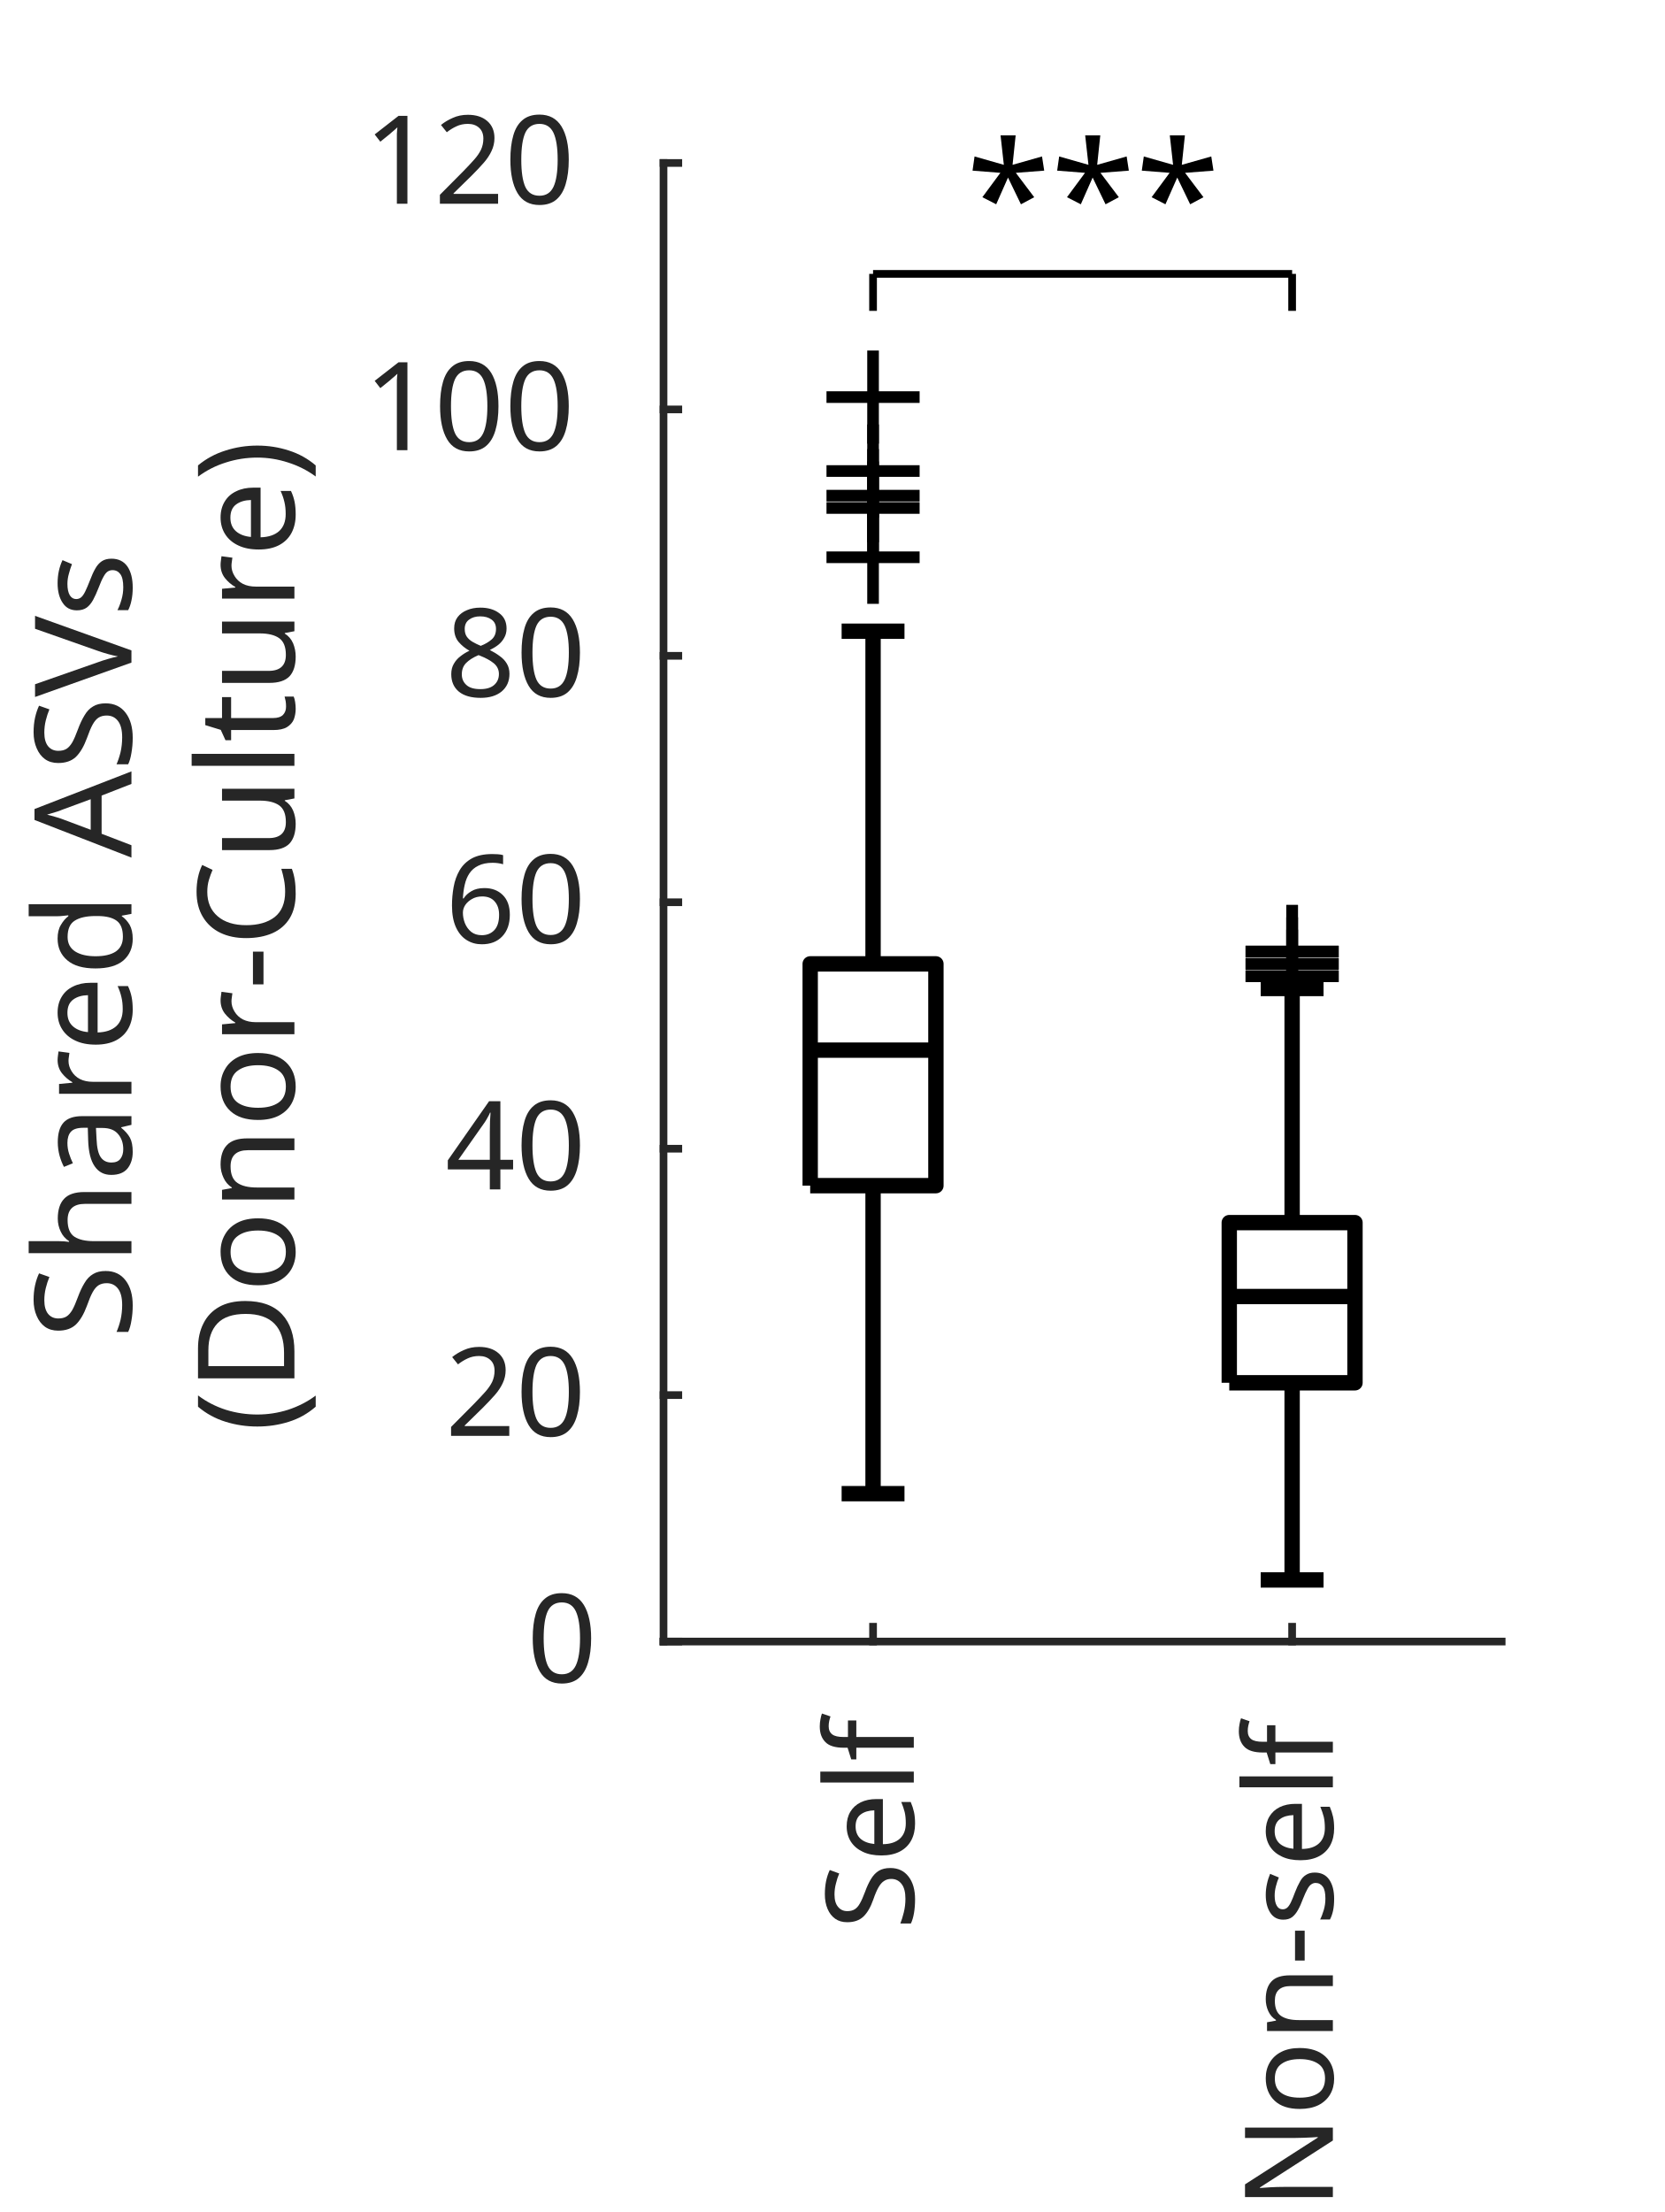
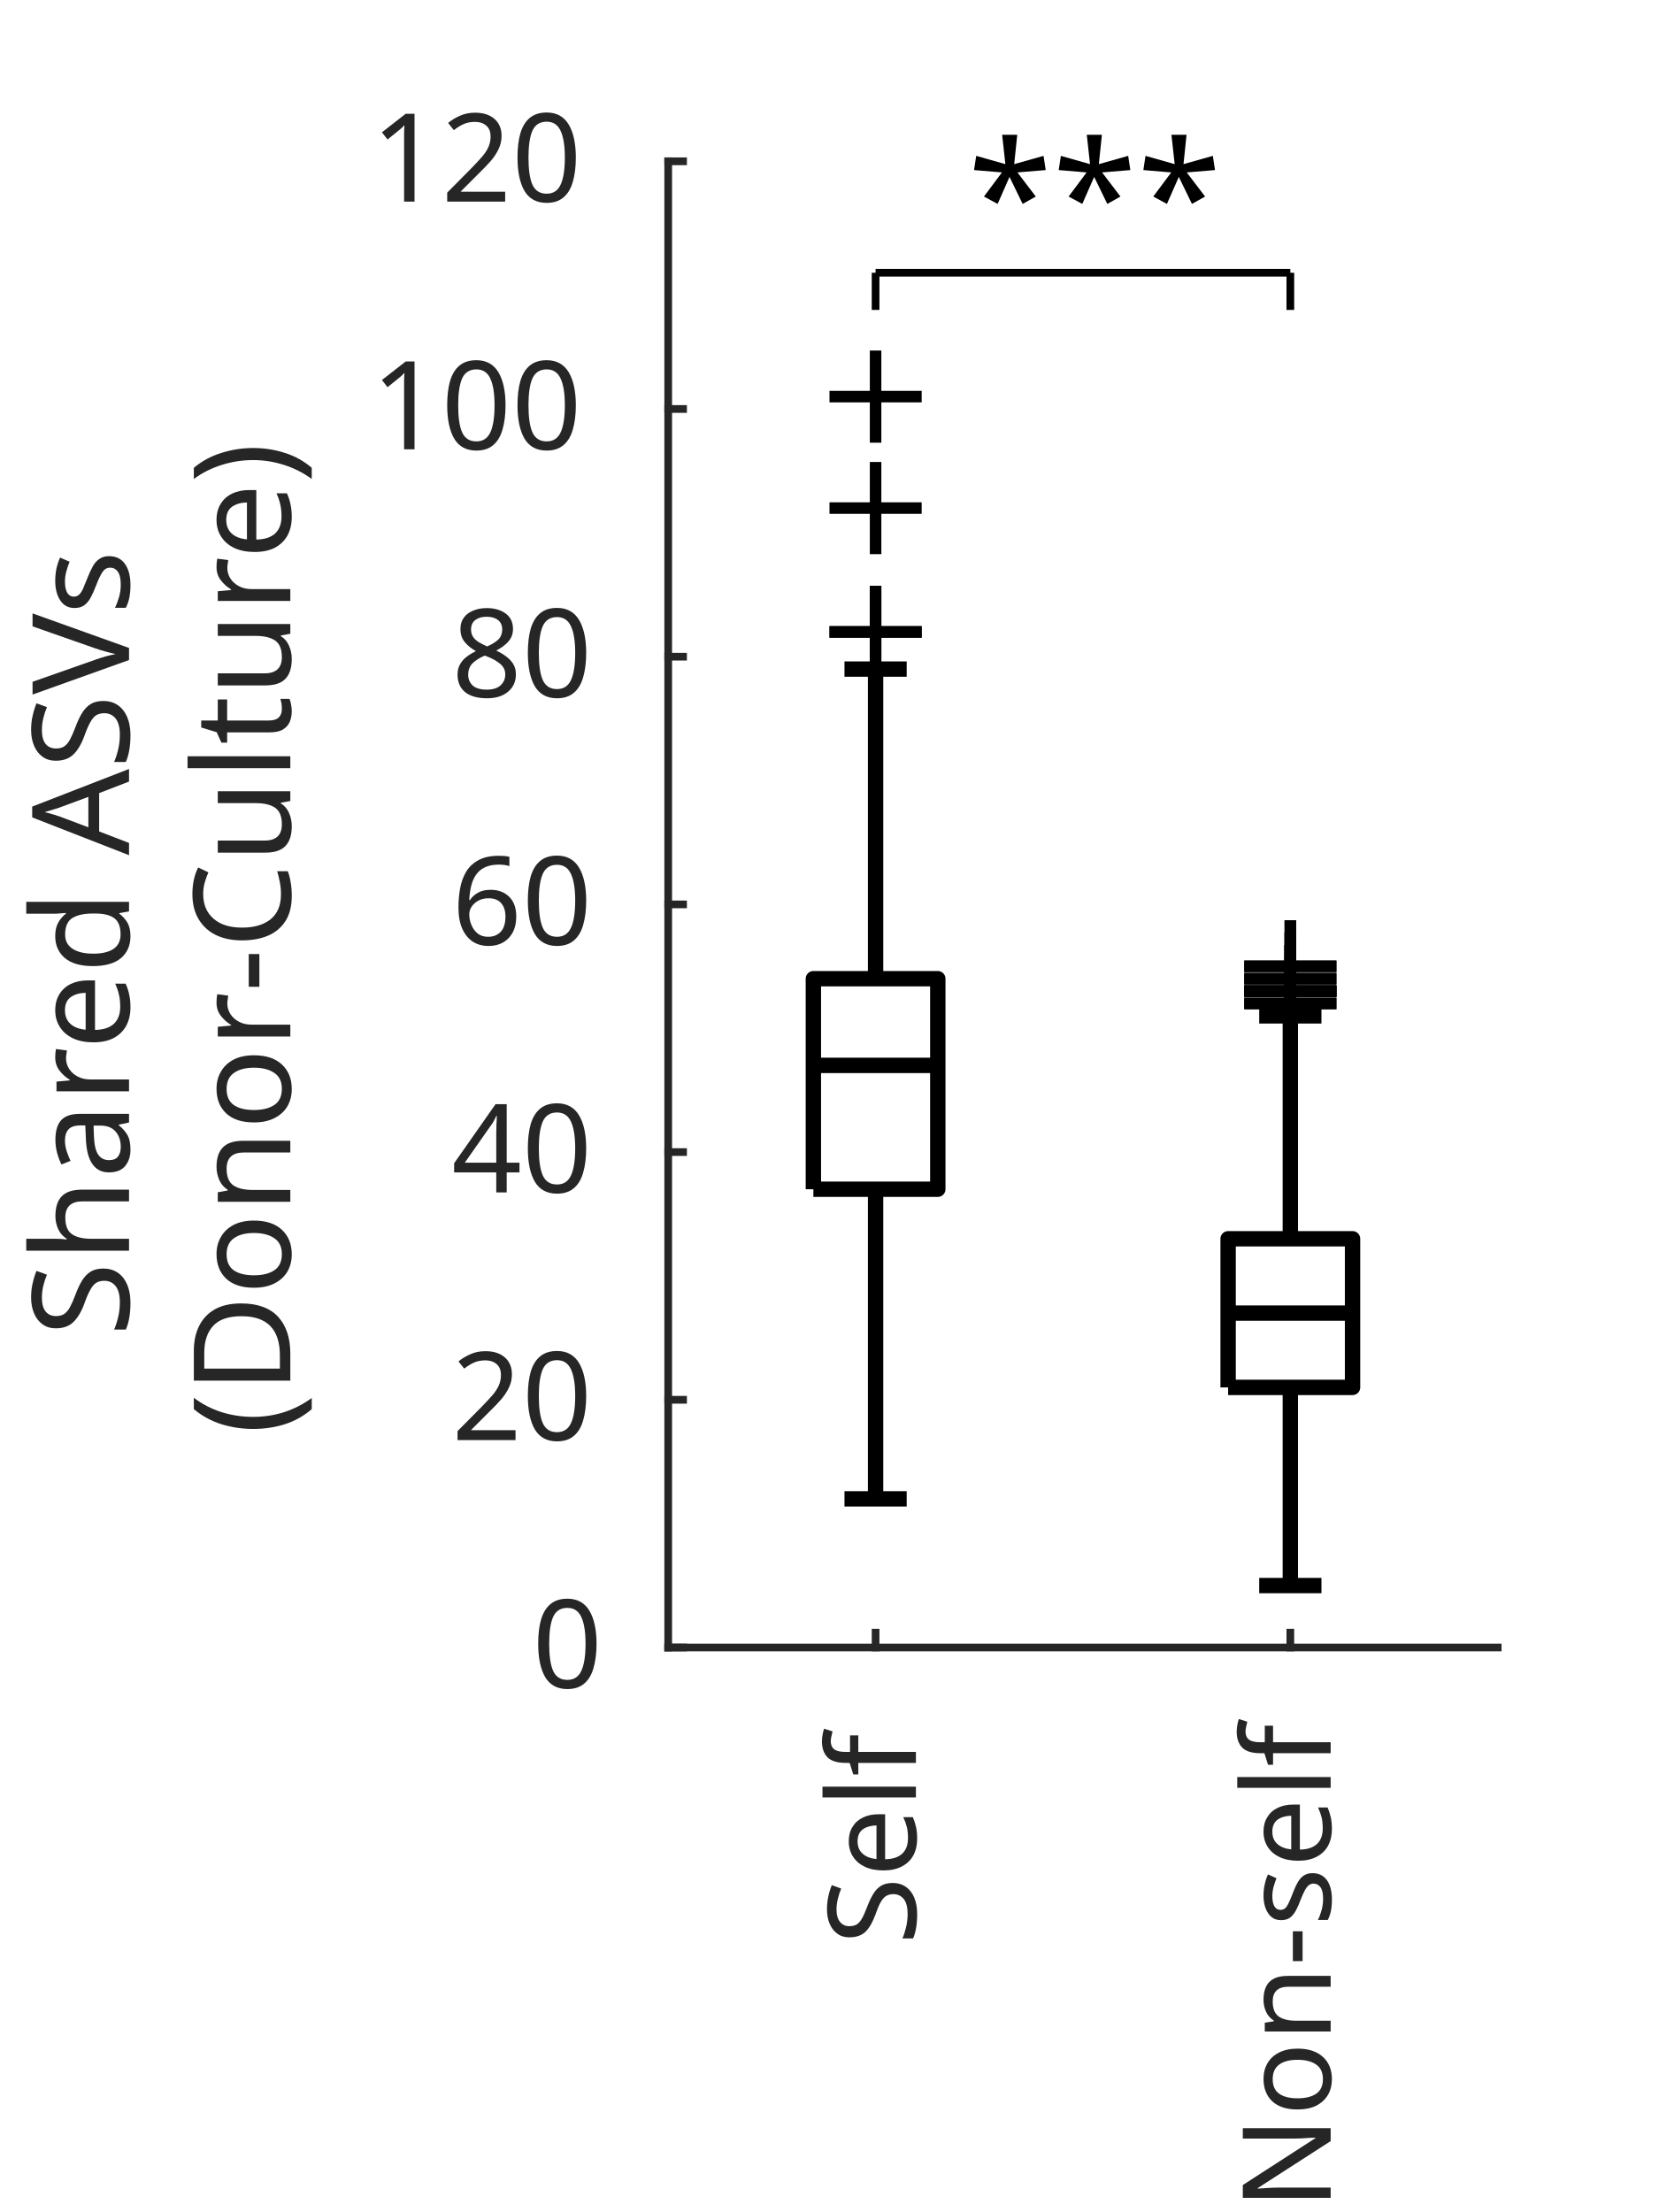
- <svg xmlns="http://www.w3.org/2000/svg" style="fill-opacity:1; color-rendering:auto; color-interpolation:auto; text-rendering:auto; stroke:black; stroke-linecap:square; stroke-miterlimit:10; shape-rendering:auto; stroke-opacity:1; fill:black; stroke-dasharray:none; font-weight:normal; stroke-width:1; font-family:'Dialog'; font-style:normal; stroke-linejoin:miter; font-size:12px; stroke-dashoffset:0; image-rendering:auto;" width="143" height="190">
+ <svg xmlns="http://www.w3.org/2000/svg" style="fill-opacity:1; color-rendering:auto; color-interpolation:auto; text-rendering:auto; stroke:black; stroke-linecap:square; stroke-miterlimit:10; shape-rendering:auto; stroke-opacity:1; fill:black; stroke-dasharray:none; font-weight:normal; stroke-width:1; font-family:'Dialog'; font-style:normal; stroke-linejoin:miter; font-size:12px; stroke-dashoffset:0; image-rendering:auto;" width="144" height="192">
  <defs id="genericDefs" />
  <g>
    <defs id="defs1">
      <clipPath clipPathUnits="userSpaceOnUse" id="clipPath1">
-         <path d="M0 0 L143 0 L143 190 L0 190 L0 0 Z" />
+         <path d="M0 0 L144 0 L144 192 L0 192 L0 0 Z" />
      </clipPath>
      <font horiz-adv-x="60.01" id="font1">
        <font-face ascent="92.822" descent="23.584" units-per-em="100" style="font-style:normal; font-family:SansSerif; font-weight:normal;" />
        <missing-glyph horiz-adv-x="60.01" d="M4.984 -17.672 L4.984 70.516 L54.984 70.516 L54.984 -17.672 L4.984 -17.672 ZM10.594 -12.109 L49.422 -12.109 L49.422 64.891 L10.594 64.891 L10.594 -12.109 Z" />
        <glyph unicode="f" horiz-adv-x="35.205" d="M37.109 75.984 L37.109 68.5 L28.516 68.5 Q23.688 68.5 21.805 66.547 Q19.922 64.594 19.922 59.516 L19.922 54.688 L34.719 54.688 L34.719 47.703 L19.922 47.703 L19.922 0 L10.891 0 L10.891 47.703 L2.297 47.703 L2.297 54.688 L10.891 54.688 L10.891 58.5 Q10.891 67.625 15.141 71.805 Q19.391 75.984 28.609 75.984 L37.109 75.984 Z" />
        <glyph unicode="l" horiz-adv-x="27.783" d="M9.422 75.984 L18.406 75.984 L18.406 0 L9.422 0 L9.422 75.984 Z" />
        <glyph unicode="e" horiz-adv-x="61.523" d="M56.203 29.594 L56.203 25.203 L14.891 25.203 Q15.484 15.922 20.484 11.062 Q25.484 6.203 34.422 6.203 Q39.594 6.203 44.453 7.469 Q49.312 8.734 54.109 11.281 L54.109 2.781 Q49.266 0.734 44.188 -0.344 Q39.109 -1.422 33.891 -1.422 Q20.797 -1.422 13.156 6.195 Q5.516 13.812 5.516 26.812 Q5.516 40.234 12.766 48.117 Q20.016 56 32.328 56 Q43.359 56 49.781 48.898 Q56.203 41.797 56.203 29.594 ZM47.219 32.234 Q47.125 39.594 43.094 43.992 Q39.062 48.391 32.422 48.391 Q24.906 48.391 20.391 44.141 Q15.875 39.891 15.188 32.172 L47.219 32.234 Z" />
        <glyph unicode="S" horiz-adv-x="63.477" d="M53.516 70.516 L53.516 60.891 Q47.906 63.578 42.922 64.898 Q37.938 66.219 33.297 66.219 Q25.25 66.219 20.875 63.094 Q16.5 59.969 16.5 54.203 Q16.5 49.359 19.406 46.898 Q22.312 44.438 30.422 42.922 L36.375 41.703 Q47.406 39.594 52.656 34.297 Q57.906 29 57.906 20.125 Q57.906 9.516 50.805 4.047 Q43.703 -1.422 29.984 -1.422 Q24.812 -1.422 18.977 -0.25 Q13.141 0.922 6.891 3.219 L6.891 13.375 Q12.891 10.016 18.656 8.305 Q24.422 6.594 29.984 6.594 Q38.422 6.594 43.016 9.914 Q47.609 13.234 47.609 19.391 Q47.609 24.75 44.312 27.781 Q41.016 30.812 33.5 32.328 L27.484 33.5 Q16.453 35.688 11.523 40.375 Q6.594 45.062 6.594 53.422 Q6.594 63.094 13.406 68.656 Q20.219 74.219 32.172 74.219 Q37.312 74.219 42.633 73.289 Q47.953 72.359 53.516 70.516 Z" />
        <glyph unicode="s" horiz-adv-x="52.1" d="M44.281 53.078 L44.281 44.578 Q40.484 46.531 36.383 47.508 Q32.281 48.484 27.875 48.484 Q21.188 48.484 17.844 46.438 Q14.5 44.391 14.5 40.281 Q14.5 37.156 16.891 35.375 Q19.281 33.594 26.516 31.984 L29.594 31.297 Q39.156 29.25 43.188 25.516 Q47.219 21.781 47.219 15.094 Q47.219 7.469 41.188 3.023 Q35.156 -1.422 24.609 -1.422 Q20.219 -1.422 15.453 -0.562 Q10.688 0.297 5.422 2 L5.422 11.281 Q10.406 8.688 15.234 7.398 Q20.062 6.109 24.812 6.109 Q31.156 6.109 34.57 8.281 Q37.984 10.453 37.984 14.406 Q37.984 18.062 35.523 20.016 Q33.062 21.969 24.703 23.781 L21.578 24.516 Q13.234 26.266 9.523 29.906 Q5.812 33.547 5.812 39.891 Q5.812 47.609 11.281 51.805 Q16.75 56 26.812 56 Q31.781 56 36.18 55.273 Q40.578 54.547 44.281 53.078 Z" />
        <glyph unicode="-" horiz-adv-x="36.084" d="M4.891 31.391 L31.203 31.391 L31.203 23.391 L4.891 23.391 L4.891 31.391 Z" />
        <glyph unicode="n" horiz-adv-x="63.379" d="M54.891 33.016 L54.891 0 L45.906 0 L45.906 32.719 Q45.906 40.484 42.875 44.336 Q39.844 48.188 33.797 48.188 Q26.516 48.188 22.312 43.555 Q18.109 38.922 18.109 30.906 L18.109 0 L9.078 0 L9.078 54.688 L18.109 54.688 L18.109 46.188 Q21.344 51.125 25.711 53.562 Q30.078 56 35.797 56 Q45.219 56 50.055 50.172 Q54.891 44.344 54.891 33.016 Z" />
        <glyph unicode="o" horiz-adv-x="61.182" d="M30.609 48.391 Q23.391 48.391 19.188 42.75 Q14.984 37.109 14.984 27.297 Q14.984 17.484 19.164 11.844 Q23.344 6.203 30.609 6.203 Q37.797 6.203 41.992 11.867 Q46.188 17.531 46.188 27.297 Q46.188 37.016 41.992 42.703 Q37.797 48.391 30.609 48.391 ZM30.609 56 Q42.328 56 49.023 48.383 Q55.719 40.766 55.719 27.297 Q55.719 13.875 49.023 6.227 Q42.328 -1.422 30.609 -1.422 Q18.844 -1.422 12.18 6.227 Q5.516 13.875 5.516 27.297 Q5.516 40.766 12.18 48.383 Q18.844 56 30.609 56 Z" />
        <glyph unicode="N" horiz-adv-x="74.805" d="M9.812 72.906 L23.094 72.906 L55.422 11.922 L55.422 72.906 L64.984 72.906 L64.984 0 L51.703 0 L19.391 60.984 L19.391 0 L9.812 0 L9.812 72.906 Z" />
        <glyph unicode="0" horiz-adv-x="63.623" d="M31.781 66.406 Q24.172 66.406 20.336 58.914 Q16.5 51.422 16.5 36.375 Q16.5 21.391 20.336 13.891 Q24.172 6.391 31.781 6.391 Q39.453 6.391 43.289 13.891 Q47.125 21.391 47.125 36.375 Q47.125 51.422 43.289 58.914 Q39.453 66.406 31.781 66.406 ZM31.781 74.219 Q44.047 74.219 50.516 64.523 Q56.984 54.828 56.984 36.375 Q56.984 17.969 50.516 8.273 Q44.047 -1.422 31.781 -1.422 Q19.531 -1.422 13.062 8.273 Q6.594 17.969 6.594 36.375 Q6.594 54.828 13.062 64.523 Q19.531 74.219 31.781 74.219 Z" />
        <glyph unicode="2" horiz-adv-x="63.623" d="M19.188 8.297 L53.609 8.297 L53.609 0 L7.328 0 L7.328 8.297 Q12.938 14.109 22.633 23.898 Q32.328 33.688 34.812 36.531 Q39.547 41.844 41.43 45.531 Q43.312 49.219 43.312 52.781 Q43.312 58.594 39.234 62.258 Q35.156 65.922 28.609 65.922 Q23.969 65.922 18.82 64.312 Q13.672 62.703 7.812 59.422 L7.812 69.391 Q13.766 71.781 18.945 73 Q24.125 74.219 28.422 74.219 Q39.75 74.219 46.484 68.555 Q53.219 62.891 53.219 53.422 Q53.219 48.922 51.539 44.898 Q49.859 40.875 45.406 35.406 Q44.188 33.984 37.648 27.219 Q31.109 20.453 19.188 8.297 Z" />
        <glyph unicode="4" horiz-adv-x="63.623" d="M37.797 64.312 L12.891 25.391 L37.797 25.391 L37.797 64.312 ZM35.203 72.906 L47.609 72.906 L47.609 25.391 L58.016 25.391 L58.016 17.188 L47.609 17.188 L47.609 0 L37.797 0 L37.797 17.188 L4.891 17.188 L4.891 26.703 L35.203 72.906 Z" />
        <glyph unicode="6" horiz-adv-x="63.623" d="M33.016 40.375 Q26.375 40.375 22.492 35.836 Q18.609 31.297 18.609 23.391 Q18.609 15.531 22.492 10.961 Q26.375 6.391 33.016 6.391 Q39.656 6.391 43.531 10.961 Q47.406 15.531 47.406 23.391 Q47.406 31.297 43.531 35.836 Q39.656 40.375 33.016 40.375 ZM52.594 71.297 L52.594 62.312 Q48.875 64.062 45.094 64.992 Q41.312 65.922 37.594 65.922 Q27.828 65.922 22.68 59.328 Q17.531 52.734 16.797 39.406 Q19.672 43.656 24.023 45.922 Q28.375 48.188 33.594 48.188 Q44.578 48.188 50.953 41.523 Q57.328 34.859 57.328 23.391 Q57.328 12.156 50.688 5.367 Q44.047 -1.422 33.016 -1.422 Q20.359 -1.422 13.672 8.273 Q6.984 17.969 6.984 36.375 Q6.984 53.656 15.188 63.938 Q23.391 74.219 37.203 74.219 Q40.922 74.219 44.703 73.484 Q48.484 72.75 52.594 71.297 Z" />
        <glyph unicode="8" horiz-adv-x="63.623" d="M31.781 34.625 Q24.75 34.625 20.727 30.859 Q16.703 27.094 16.703 20.516 Q16.703 13.922 20.727 10.156 Q24.75 6.391 31.781 6.391 Q38.812 6.391 42.867 10.18 Q46.922 13.969 46.922 20.516 Q46.922 27.094 42.898 30.859 Q38.875 34.625 31.781 34.625 ZM21.922 38.812 Q15.578 40.375 12.039 44.727 Q8.5 49.078 8.5 55.328 Q8.5 64.062 14.727 69.141 Q20.953 74.219 31.781 74.219 Q42.672 74.219 48.875 69.141 Q55.078 64.062 55.078 55.328 Q55.078 49.078 51.539 44.727 Q48 40.375 41.703 38.812 Q48.828 37.156 52.805 32.32 Q56.781 27.484 56.781 20.516 Q56.781 9.906 50.312 4.242 Q43.844 -1.422 31.781 -1.422 Q19.734 -1.422 13.258 4.242 Q6.781 9.906 6.781 20.516 Q6.781 27.484 10.789 32.32 Q14.797 37.156 21.922 38.812 ZM18.312 54.391 Q18.312 48.734 21.852 45.562 Q25.391 42.391 31.781 42.391 Q38.141 42.391 41.727 45.562 Q45.312 48.734 45.312 54.391 Q45.312 60.062 41.727 63.234 Q38.141 66.406 31.781 66.406 Q25.391 66.406 21.852 63.234 Q18.312 60.062 18.312 54.391 Z" />
        <glyph unicode="1" horiz-adv-x="63.623" d="M12.406 8.297 L28.516 8.297 L28.516 63.922 L10.984 60.406 L10.984 69.391 L28.422 72.906 L38.281 72.906 L38.281 8.297 L54.391 8.297 L54.391 0 L12.406 0 L12.406 8.297 Z" />
        <glyph unicode="V" horiz-adv-x="68.408" d="M28.609 0 L0.781 72.906 L11.078 72.906 L34.188 11.531 L57.328 72.906 L67.578 72.906 L39.797 0 L28.609 0 Z" />
        <glyph unicode="A" horiz-adv-x="68.408" d="M34.188 63.188 L20.797 26.906 L47.609 26.906 L34.188 63.188 ZM28.609 72.906 L39.797 72.906 L67.578 0 L57.328 0 L50.688 18.703 L17.828 18.703 L11.188 0 L0.781 0 L28.609 72.906 Z" />
        <glyph unicode=" " horiz-adv-x="31.787" d="" />
        <glyph unicode="d" horiz-adv-x="63.477" d="M45.406 46.391 L45.406 75.984 L54.391 75.984 L54.391 0 L45.406 0 L45.406 8.203 Q42.578 3.328 38.258 0.953 Q33.938 -1.422 27.875 -1.422 Q17.969 -1.422 11.742 6.492 Q5.516 14.406 5.516 27.297 Q5.516 40.188 11.742 48.094 Q17.969 56 27.875 56 Q33.938 56 38.258 53.633 Q42.578 51.266 45.406 46.391 ZM14.797 27.297 Q14.797 17.391 18.875 11.75 Q22.953 6.109 30.078 6.109 Q37.203 6.109 41.305 11.75 Q45.406 17.391 45.406 27.297 Q45.406 37.203 41.305 42.844 Q37.203 48.484 30.078 48.484 Q22.953 48.484 18.875 42.844 Q14.797 37.203 14.797 27.297 Z" />
        <glyph unicode="r" horiz-adv-x="41.113" d="M41.109 46.297 Q39.594 47.172 37.812 47.586 Q36.031 48 33.891 48 Q26.266 48 22.188 43.047 Q18.109 38.094 18.109 28.812 L18.109 0 L9.078 0 L9.078 54.688 L18.109 54.688 L18.109 46.188 Q20.953 51.172 25.492 53.586 Q30.031 56 36.531 56 Q37.453 56 38.578 55.883 Q39.703 55.766 41.062 55.516 L41.109 46.297 Z" />
        <glyph unicode="a" horiz-adv-x="61.279" d="M34.281 27.484 Q23.391 27.484 19.188 25 Q14.984 22.516 14.984 16.5 Q14.984 11.719 18.141 8.914 Q21.297 6.109 26.703 6.109 Q34.188 6.109 38.703 11.406 Q43.219 16.703 43.219 25.484 L43.219 27.484 L34.281 27.484 ZM52.203 31.203 L52.203 0 L43.219 0 L43.219 8.297 Q40.141 3.328 35.547 0.953 Q30.953 -1.422 24.312 -1.422 Q15.922 -1.422 10.961 3.297 Q6 8.016 6 15.922 Q6 25.141 12.18 29.828 Q18.359 34.516 30.609 34.516 L43.219 34.516 L43.219 35.406 Q43.219 41.609 39.141 45 Q35.062 48.391 27.688 48.391 Q23 48.391 18.555 47.266 Q14.109 46.141 10.016 43.891 L10.016 52.203 Q14.938 54.109 19.578 55.055 Q24.219 56 28.609 56 Q40.484 56 46.344 49.852 Q52.203 43.703 52.203 31.203 Z" />
        <glyph unicode="h" horiz-adv-x="63.379" d="M54.891 33.016 L54.891 0 L45.906 0 L45.906 32.719 Q45.906 40.484 42.875 44.336 Q39.844 48.188 33.797 48.188 Q26.516 48.188 22.312 43.555 Q18.109 38.922 18.109 30.906 L18.109 0 L9.078 0 L9.078 75.984 L18.109 75.984 L18.109 46.188 Q21.344 51.125 25.711 53.562 Q30.078 56 35.797 56 Q45.219 56 50.055 50.172 Q54.891 44.344 54.891 33.016 Z" />
        <glyph unicode=")" horiz-adv-x="39.014" d="M8.016 75.875 L15.828 75.875 Q23.141 64.359 26.781 53.32 Q30.422 42.281 30.422 31.391 Q30.422 20.453 26.781 9.375 Q23.141 -1.703 15.828 -13.188 L8.016 -13.188 Q14.5 -2 17.703 9.062 Q20.906 20.125 20.906 31.391 Q20.906 42.672 17.703 53.664 Q14.5 64.656 8.016 75.875 Z" />
        <glyph unicode="t" horiz-adv-x="39.209" d="M18.312 70.219 L18.312 54.688 L36.812 54.688 L36.812 47.703 L18.312 47.703 L18.312 18.016 Q18.312 11.328 20.141 9.422 Q21.969 7.516 27.594 7.516 L36.812 7.516 L36.812 0 L27.594 0 Q17.188 0 13.234 3.883 Q9.281 7.766 9.281 18.016 L9.281 47.703 L2.688 47.703 L2.688 54.688 L9.281 54.688 L9.281 70.219 L18.312 70.219 Z" />
        <glyph unicode="u" horiz-adv-x="63.379" d="M8.5 21.578 L8.5 54.688 L17.484 54.688 L17.484 21.922 Q17.484 14.156 20.508 10.273 Q23.531 6.391 29.594 6.391 Q36.859 6.391 41.086 11.031 Q45.312 15.672 45.312 23.688 L45.312 54.688 L54.297 54.688 L54.297 0 L45.312 0 L45.312 8.406 Q42.047 3.422 37.727 1 Q33.406 -1.422 27.688 -1.422 Q18.266 -1.422 13.383 4.438 Q8.5 10.297 8.5 21.578 Z" />
        <glyph unicode="C" horiz-adv-x="69.824" d="M64.406 67.281 L64.406 56.891 Q59.422 61.531 53.781 63.82 Q48.141 66.109 41.797 66.109 Q29.297 66.109 22.656 58.469 Q16.016 50.828 16.016 36.375 Q16.016 21.969 22.656 14.328 Q29.297 6.688 41.797 6.688 Q48.141 6.688 53.781 8.984 Q59.422 11.281 64.406 15.922 L64.406 5.609 Q59.234 2.094 53.445 0.336 Q47.656 -1.422 41.219 -1.422 Q24.656 -1.422 15.133 8.711 Q5.609 18.844 5.609 36.375 Q5.609 53.953 15.133 64.086 Q24.656 74.219 41.219 74.219 Q47.75 74.219 53.539 72.484 Q59.328 70.75 64.406 67.281 Z" />
        <glyph unicode="D" horiz-adv-x="77.002" d="M19.672 64.797 L19.672 8.109 L31.594 8.109 Q46.688 8.109 53.688 14.945 Q60.688 21.781 60.688 36.531 Q60.688 51.172 53.688 57.984 Q46.688 64.797 31.594 64.797 L19.672 64.797 ZM9.812 72.906 L30.078 72.906 Q51.266 72.906 61.18 64.094 Q71.094 55.281 71.094 36.531 Q71.094 17.672 61.133 8.836 Q51.172 0 30.078 0 L9.812 0 L9.812 72.906 Z" />
        <glyph unicode="(" horiz-adv-x="39.014" d="M31 75.875 Q24.469 64.656 21.289 53.664 Q18.109 42.672 18.109 31.391 Q18.109 20.125 21.312 9.062 Q24.516 -2 31 -13.188 L23.188 -13.188 Q15.875 -1.703 12.234 9.375 Q8.594 20.453 8.594 31.391 Q8.594 42.281 12.211 53.32 Q15.828 64.359 23.188 75.875 L31 75.875 Z" />
        <glyph unicode="*" horiz-adv-x="50.0" d="M47.016 60.891 L29.5 51.422 L47.016 41.891 L44.188 37.109 L27.781 47.016 L27.781 28.609 L22.219 28.609 L22.219 47.016 L5.812 37.109 L2.984 41.891 L20.516 51.422 L2.984 60.891 L5.812 65.719 L22.219 55.812 L22.219 74.219 L27.781 74.219 L27.781 55.812 L44.188 65.719 L47.016 60.891 Z" />
      </font>
    </defs>
    <g style="fill:white; stroke:white;">
-       <rect x="0" y="0" width="143" style="clip-path:url(#clipPath1); stroke:none;" height="190" />
+       <rect x="0" y="0" width="144" style="clip-path:url(#clipPath1); stroke:none;" height="192" />
    </g>
    <g style="fill:white; text-rendering:optimizeSpeed; color-rendering:optimizeSpeed; image-rendering:optimizeSpeed; shape-rendering:crispEdges; stroke:white; color-interpolation:sRGB;">
-       <rect x="0" width="143" height="190" y="0" style="stroke:none;" />
-       <path style="stroke:none;" d="M57 141 L129 141 L129 14 L57 14 Z" />
+       <rect x="0" width="144" height="192" y="0" style="stroke:none;" />
+       <path style="stroke:none;" d="M58 143 L130 143 L130 14 L58 14 Z" />
    </g>
-     <g style="fill:rgb(38,38,38); text-rendering:geometricPrecision; image-rendering:optimizeQuality; color-rendering:optimizeQuality; stroke-linejoin:round; stroke:rgb(38,38,38); color-interpolation:linearRGB; stroke-width:0.66;">
-       <line y2="141" style="fill:none;" x1="57" x2="129" y1="141" />
-       <line y2="139.73" style="fill:none;" x1="75" x2="75" y1="141" />
-       <line y2="139.73" style="fill:none;" x1="111" x2="111" y1="141" />
+     <g style="fill:rgb(38,38,38); text-rendering:geometricPrecision; image-rendering:optimizeQuality; color-rendering:optimizeQuality; stroke-linejoin:round; stroke:rgb(38,38,38); color-interpolation:linearRGB; stroke-width:0.667;">
+       <line y2="143" style="fill:none;" x1="58" x2="130" y1="143" />
+       <line y2="141.71" style="fill:none;" x1="76" x2="76" y1="143" />
+       <line y2="141.71" style="fill:none;" x1="112" x2="112" y1="143" />
    </g>
-     <g transform="translate(75,145.75) rotate(-90)" style="font-size:10.556px; fill:rgb(38,38,38); text-rendering:geometricPrecision; image-rendering:optimizeQuality; color-rendering:optimizeQuality; font-family:'SansSerif'; stroke:rgb(38,38,38); color-interpolation:linearRGB;">
-       <text x="-20" xml:space="preserve" y="3.5" style="stroke:none;">Self</text>
+     <g transform="translate(76,147.8) rotate(-90)" style="font-size:10.667px; fill:rgb(38,38,38); text-rendering:geometricPrecision; image-rendering:optimizeQuality; color-rendering:optimizeQuality; font-family:'SansSerif'; stroke:rgb(38,38,38); color-interpolation:linearRGB;">
+       <text x="-21" xml:space="preserve" y="3.5" style="stroke:none;">Self</text>
    </g>
-     <g transform="translate(111,145.75) rotate(-90)" style="font-size:10.556px; fill:rgb(38,38,38); text-rendering:geometricPrecision; image-rendering:optimizeQuality; color-rendering:optimizeQuality; font-family:'SansSerif'; stroke:rgb(38,38,38); color-interpolation:linearRGB;">
+     <g transform="translate(112,147.8) rotate(-90)" style="font-size:10.667px; fill:rgb(38,38,38); text-rendering:geometricPrecision; image-rendering:optimizeQuality; color-rendering:optimizeQuality; font-family:'SansSerif'; stroke:rgb(38,38,38); color-interpolation:linearRGB;">
      <text x="-44" xml:space="preserve" y="3.5" style="stroke:none;">Non-self</text>
    </g>
-     <g style="fill:rgb(38,38,38); text-rendering:geometricPrecision; image-rendering:optimizeQuality; color-rendering:optimizeQuality; stroke-linejoin:round; stroke:rgb(38,38,38); color-interpolation:linearRGB; stroke-width:0.66;">
-       <line y2="14" style="fill:none;" x1="57" x2="57" y1="141" />
-       <line y2="141" style="fill:none;" x1="57" x2="58.27" y1="141" />
-       <line y2="119.833" style="fill:none;" x1="57" x2="58.27" y1="119.833" />
-       <line y2="98.667" style="fill:none;" x1="57" x2="58.27" y1="98.667" />
-       <line y2="77.5" style="fill:none;" x1="57" x2="58.27" y1="77.5" />
-       <line y2="56.333" style="fill:none;" x1="57" x2="58.27" y1="56.333" />
-       <line y2="35.167" style="fill:none;" x1="57" x2="58.27" y1="35.167" />
-       <line y2="14" style="fill:none;" x1="57" x2="58.27" y1="14" />
+     <g style="fill:rgb(38,38,38); text-rendering:geometricPrecision; image-rendering:optimizeQuality; color-rendering:optimizeQuality; stroke-linejoin:round; stroke:rgb(38,38,38); color-interpolation:linearRGB; stroke-width:0.667;">
+       <line y2="14" style="fill:none;" x1="58" x2="58" y1="143" />
+       <line y2="143" style="fill:none;" x1="58" x2="59.29" y1="143" />
+       <line y2="121.5" style="fill:none;" x1="58" x2="59.29" y1="121.5" />
+       <line y2="100" style="fill:none;" x1="58" x2="59.29" y1="100" />
+       <line y2="78.5" style="fill:none;" x1="58" x2="59.29" y1="78.5" />
+       <line y2="57" style="fill:none;" x1="58" x2="59.29" y1="57" />
+       <line y2="35.5" style="fill:none;" x1="58" x2="59.29" y1="35.5" />
+       <line y2="14" style="fill:none;" x1="58" x2="59.29" y1="14" />
    </g>
-     <g transform="translate(52.25,141)" style="font-size:10.556px; fill:rgb(38,38,38); text-rendering:geometricPrecision; image-rendering:optimizeQuality; color-rendering:optimizeQuality; font-family:'SansSerif'; stroke:rgb(38,38,38); color-interpolation:linearRGB;">
+     <g transform="translate(53.2,143)" style="font-size:10.667px; fill:rgb(38,38,38); text-rendering:geometricPrecision; image-rendering:optimizeQuality; color-rendering:optimizeQuality; font-family:'SansSerif'; stroke:rgb(38,38,38); color-interpolation:linearRGB;">
      <text x="-7" xml:space="preserve" y="3.5" style="stroke:none;">0</text>
    </g>
-     <g transform="translate(52.25,119.8333)" style="font-size:10.556px; fill:rgb(38,38,38); text-rendering:geometricPrecision; image-rendering:optimizeQuality; color-rendering:optimizeQuality; font-family:'SansSerif'; stroke:rgb(38,38,38); color-interpolation:linearRGB;">
+     <g transform="translate(53.2,121.5)" style="font-size:10.667px; fill:rgb(38,38,38); text-rendering:geometricPrecision; image-rendering:optimizeQuality; color-rendering:optimizeQuality; font-family:'SansSerif'; stroke:rgb(38,38,38); color-interpolation:linearRGB;">
      <text x="-14" xml:space="preserve" y="3.5" style="stroke:none;">20</text>
    </g>
-     <g transform="translate(52.25,98.6667)" style="font-size:10.556px; fill:rgb(38,38,38); text-rendering:geometricPrecision; image-rendering:optimizeQuality; color-rendering:optimizeQuality; font-family:'SansSerif'; stroke:rgb(38,38,38); color-interpolation:linearRGB;">
+     <g transform="translate(53.2,100)" style="font-size:10.667px; fill:rgb(38,38,38); text-rendering:geometricPrecision; image-rendering:optimizeQuality; color-rendering:optimizeQuality; font-family:'SansSerif'; stroke:rgb(38,38,38); color-interpolation:linearRGB;">
      <text x="-14" xml:space="preserve" y="3.5" style="stroke:none;">40</text>
    </g>
-     <g transform="translate(52.25,77.5)" style="font-size:10.556px; fill:rgb(38,38,38); text-rendering:geometricPrecision; image-rendering:optimizeQuality; color-rendering:optimizeQuality; font-family:'SansSerif'; stroke:rgb(38,38,38); color-interpolation:linearRGB;">
+     <g transform="translate(53.2,78.5)" style="font-size:10.667px; fill:rgb(38,38,38); text-rendering:geometricPrecision; image-rendering:optimizeQuality; color-rendering:optimizeQuality; font-family:'SansSerif'; stroke:rgb(38,38,38); color-interpolation:linearRGB;">
      <text x="-14" xml:space="preserve" y="3.5" style="stroke:none;">60</text>
    </g>
-     <g transform="translate(52.25,56.3333)" style="font-size:10.556px; fill:rgb(38,38,38); text-rendering:geometricPrecision; image-rendering:optimizeQuality; color-rendering:optimizeQuality; font-family:'SansSerif'; stroke:rgb(38,38,38); color-interpolation:linearRGB;">
+     <g transform="translate(53.2,57)" style="font-size:10.667px; fill:rgb(38,38,38); text-rendering:geometricPrecision; image-rendering:optimizeQuality; color-rendering:optimizeQuality; font-family:'SansSerif'; stroke:rgb(38,38,38); color-interpolation:linearRGB;">
      <text x="-14" xml:space="preserve" y="3.5" style="stroke:none;">80</text>
    </g>
-     <g transform="translate(52.25,35.1667)" style="font-size:10.556px; fill:rgb(38,38,38); text-rendering:geometricPrecision; image-rendering:optimizeQuality; color-rendering:optimizeQuality; font-family:'SansSerif'; stroke:rgb(38,38,38); color-interpolation:linearRGB;">
+     <g transform="translate(53.2,35.5)" style="font-size:10.667px; fill:rgb(38,38,38); text-rendering:geometricPrecision; image-rendering:optimizeQuality; color-rendering:optimizeQuality; font-family:'SansSerif'; stroke:rgb(38,38,38); color-interpolation:linearRGB;">
      <text x="-21" xml:space="preserve" y="3.5" style="stroke:none;">100</text>
    </g>
-     <g transform="translate(52.25,14)" style="font-size:10.556px; fill:rgb(38,38,38); text-rendering:geometricPrecision; image-rendering:optimizeQuality; color-rendering:optimizeQuality; font-family:'SansSerif'; stroke:rgb(38,38,38); color-interpolation:linearRGB;">
+     <g transform="translate(53.2,14)" style="font-size:10.667px; fill:rgb(38,38,38); text-rendering:geometricPrecision; image-rendering:optimizeQuality; color-rendering:optimizeQuality; font-family:'SansSerif'; stroke:rgb(38,38,38); color-interpolation:linearRGB;">
      <text x="-21" xml:space="preserve" y="3.5" style="stroke:none;">120</text>
    </g>
-     <g transform="translate(28.2917,77.4999) rotate(-90)" style="font-size:11.611px; fill:rgb(38,38,38); text-rendering:geometricPrecision; image-rendering:optimizeQuality; color-rendering:optimizeQuality; font-family:'SansSerif'; stroke:rgb(38,38,38); color-interpolation:linearRGB;">
+     <g transform="translate(28.2,78.4999) rotate(-90)" style="font-size:11.733px; fill:rgb(38,38,38); text-rendering:geometricPrecision; image-rendering:optimizeQuality; color-rendering:optimizeQuality; font-family:'SansSerif'; stroke:rgb(38,38,38); color-interpolation:linearRGB;">
      <text x="-37.5" xml:space="preserve" y="-17" style="stroke:none;">Shared ASVs</text>
-       <text x="-45.5" xml:space="preserve" y="-3" style="stroke:none;">(Donor-Culture)</text>
+       <text x="-46" xml:space="preserve" y="-3" style="stroke:none;">(Donor-Culture)</text>
    </g>
-     <g style="stroke-linecap:butt; text-rendering:geometricPrecision; color-rendering:optimizeQuality; image-rendering:optimizeQuality; stroke-linejoin:round; color-interpolation:linearRGB; stroke-width:1.319;">
-       <line y2="54.217" style="fill:none;" x1="75" x2="75" y1="82.792" />
-       <line y2="84.908" style="fill:none;" x1="111" x2="111" y1="105.017" />
-       <line y2="101.842" style="fill:none;" x1="75" x2="75" y1="128.3" />
-       <line y2="118.775" style="fill:none;" x1="111" x2="111" y1="135.708" />
-       <line y2="54.217" style="fill:none;" x1="72.3" x2="77.7" y1="54.217" />
-       <line y2="84.908" style="fill:none;" x1="108.3" x2="113.7" y1="84.908" />
-       <line y2="128.3" style="fill:none;" x1="72.3" x2="77.7" y1="128.3" />
-       <line y2="135.708" style="fill:none;" x1="108.3" x2="113.7" y1="135.708" />
-       <path d="M69.6 101.842 L69.6 82.792 L80.4 82.792 L80.4 101.842 L69.6 101.842" style="fill:none; fill-rule:evenodd;" />
-       <path d="M105.6 118.775 L105.6 105.017 L116.4 105.017 L116.4 118.775 L105.6 118.775" style="fill:none; fill-rule:evenodd;" />
-       <line y2="90.2" style="fill:none;" x1="69.6" x2="80.4" y1="90.2" />
-       <line y2="111.367" style="fill:none;" x1="105.6" x2="116.4" y1="111.367" />
-       <path d="M0 -4 L0 4 M-4 0 L4 0" style="fill:none; stroke-width:1; stroke-linejoin:miter;" transform="translate(75,47.8667)" />
-       <path d="M0 -4 L0 4 M-4 0 L4 0" style="fill:none; stroke-width:1; stroke-linejoin:miter;" transform="translate(75,43.6333)" />
-       <path d="M0 -4 L0 4 M-4 0 L4 0" style="fill:none; stroke-width:1; stroke-linejoin:miter;" transform="translate(75,42.575)" />
-       <path d="M0 -4 L0 4 M-4 0 L4 0" style="fill:none; stroke-width:1; stroke-linejoin:miter;" transform="translate(75,40.4583)" />
-       <path d="M0 -4 L0 4 M-4 0 L4 0" style="fill:none; stroke-width:1; stroke-linejoin:miter;" transform="translate(75,34.1083)" />
-       <path d="M0 -4 L0 4 M-4 0 L4 0" style="fill:none; stroke-width:1; stroke-linejoin:miter;" transform="translate(111,83.85)" />
-       <path d="M0 -4 L0 4 M-4 0 L4 0" style="fill:none; stroke-width:1; stroke-linejoin:miter;" transform="translate(111,83.85)" />
-       <path d="M0 -4 L0 4 M-4 0 L4 0" style="fill:none; stroke-width:1; stroke-linejoin:miter;" transform="translate(111,82.7917)" />
-       <path d="M0 -4 L0 4 M-4 0 L4 0" style="fill:none; stroke-width:1; stroke-linejoin:miter;" transform="translate(111,82.7917)" />
-       <path d="M0 -4 L0 4 M-4 0 L4 0" style="fill:none; stroke-width:1; stroke-linejoin:miter;" transform="translate(111,81.7333)" />
-       <path d="M0 -4 L0 4 M-4 0 L4 0" style="fill:none; stroke-width:1; stroke-linejoin:miter;" transform="translate(111,81.7333)" />
-       <line x1="75" x2="111" y1="23.525" style="fill:none; stroke-width:0.66;" y2="23.525" />
-       <line x1="75" x2="75" y1="23.525" style="fill:none; stroke-width:0.66;" y2="26.7" />
-       <line x1="111" x2="111" y1="23.525" style="fill:none; stroke-width:0.66;" y2="26.7" />
+     <g style="stroke-linecap:butt; text-rendering:geometricPrecision; color-rendering:optimizeQuality; image-rendering:optimizeQuality; stroke-linejoin:round; color-interpolation:linearRGB; stroke-width:1.333;">
+       <line y2="58.075" style="fill:none;" x1="76" x2="76" y1="84.95" />
+       <line y2="88.175" style="fill:none;" x1="112" x2="112" y1="107.525" />
+       <line y2="103.225" style="fill:none;" x1="76" x2="76" y1="130.1" />
+       <line y2="120.425" style="fill:none;" x1="112" x2="112" y1="137.625" />
+       <line y2="58.075" style="fill:none;" x1="73.3" x2="78.7" y1="58.075" />
+       <line y2="88.175" style="fill:none;" x1="109.3" x2="114.7" y1="88.175" />
+       <line y2="130.1" style="fill:none;" x1="73.3" x2="78.7" y1="130.1" />
+       <line y2="137.625" style="fill:none;" x1="109.3" x2="114.7" y1="137.625" />
+       <path d="M70.6 103.225 L70.6 84.95 L81.4 84.95 L81.4 103.225 L70.6 103.225" style="fill:none; fill-rule:evenodd;" />
+       <path d="M106.6 120.425 L106.6 107.525 L117.4 107.525 L117.4 120.425 L106.6 120.425" style="fill:none; fill-rule:evenodd;" />
+       <line y2="92.475" style="fill:none;" x1="70.6" x2="81.4" y1="92.475" />
+       <line y2="113.975" style="fill:none;" x1="106.6" x2="117.4" y1="113.975" />
+       <path d="M0 -4 L0 4 M-4 0 L4 0" style="fill:none; stroke-width:1; stroke-linejoin:miter;" transform="translate(76,54.85)" />
+       <path d="M0 -4 L0 4 M-4 0 L4 0" style="fill:none; stroke-width:1; stroke-linejoin:miter;" transform="translate(76,54.85)" />
+       <path d="M0 -4 L0 4 M-4 0 L4 0" style="fill:none; stroke-width:1; stroke-linejoin:miter;" transform="translate(76,44.1)" />
+       <path d="M0 -4 L0 4 M-4 0 L4 0" style="fill:none; stroke-width:1; stroke-linejoin:miter;" transform="translate(76,34.425)" />
+       <path d="M0 -4 L0 4 M-4 0 L4 0" style="fill:none; stroke-width:1; stroke-linejoin:miter;" transform="translate(112,87.1)" />
+       <path d="M0 -4 L0 4 M-4 0 L4 0" style="fill:none; stroke-width:1; stroke-linejoin:miter;" transform="translate(112,87.1)" />
+       <path d="M0 -4 L0 4 M-4 0 L4 0" style="fill:none; stroke-width:1; stroke-linejoin:miter;" transform="translate(112,86.025)" />
+       <path d="M0 -4 L0 4 M-4 0 L4 0" style="fill:none; stroke-width:1; stroke-linejoin:miter;" transform="translate(112,86.025)" />
+       <path d="M0 -4 L0 4 M-4 0 L4 0" style="fill:none; stroke-width:1; stroke-linejoin:miter;" transform="translate(112,86.025)" />
+       <path d="M0 -4 L0 4 M-4 0 L4 0" style="fill:none; stroke-width:1; stroke-linejoin:miter;" transform="translate(112,86.025)" />
+       <path d="M0 -4 L0 4 M-4 0 L4 0" style="fill:none; stroke-width:1; stroke-linejoin:miter;" transform="translate(112,84.95)" />
+       <path d="M0 -4 L0 4 M-4 0 L4 0" style="fill:none; stroke-width:1; stroke-linejoin:miter;" transform="translate(112,84.95)" />
+       <path d="M0 -4 L0 4 M-4 0 L4 0" style="fill:none; stroke-width:1; stroke-linejoin:miter;" transform="translate(112,83.875)" />
+       <path d="M0 -4 L0 4 M-4 0 L4 0" style="fill:none; stroke-width:1; stroke-linejoin:miter;" transform="translate(112,83.875)" />
+       <line x1="76" x2="112" y1="23.675" style="fill:none; stroke-width:0.667;" y2="23.675" />
+       <line x1="76" x2="76" y1="23.675" style="fill:none; stroke-width:0.667;" y2="26.9" />
+       <line x1="112" x2="112" y1="23.675" style="fill:none; stroke-width:0.667;" y2="26.9" />
    </g>
-     <g transform="translate(93,25.6417)" style="font-size:13.194px; text-rendering:geometricPrecision; color-rendering:optimizeQuality; image-rendering:optimizeQuality; font-family:'SansSerif'; color-interpolation:linearRGB;">
+     <g transform="translate(94,25.825)" style="font-size:13.333px; text-rendering:geometricPrecision; color-rendering:optimizeQuality; image-rendering:optimizeQuality; font-family:'SansSerif'; color-interpolation:linearRGB;">
      <text x="-10" xml:space="preserve" y="-4" style="stroke:none;">***</text>
    </g>
  </g>
</svg>
